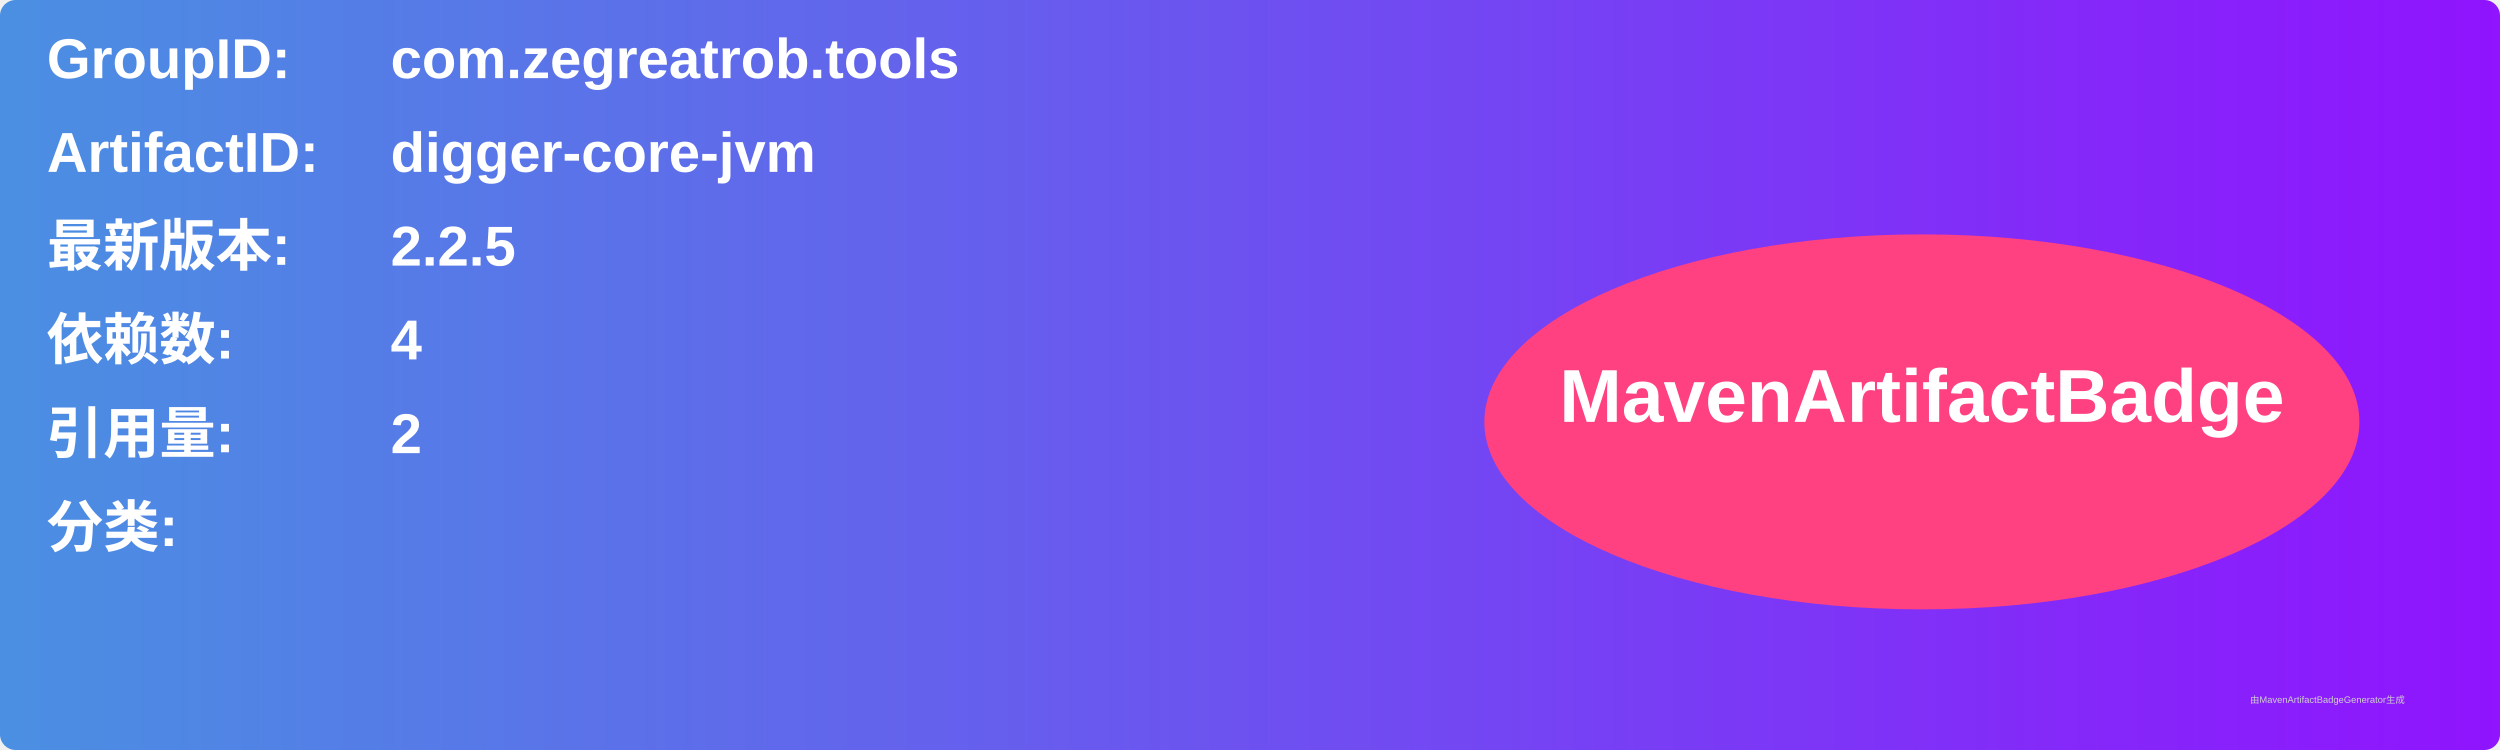
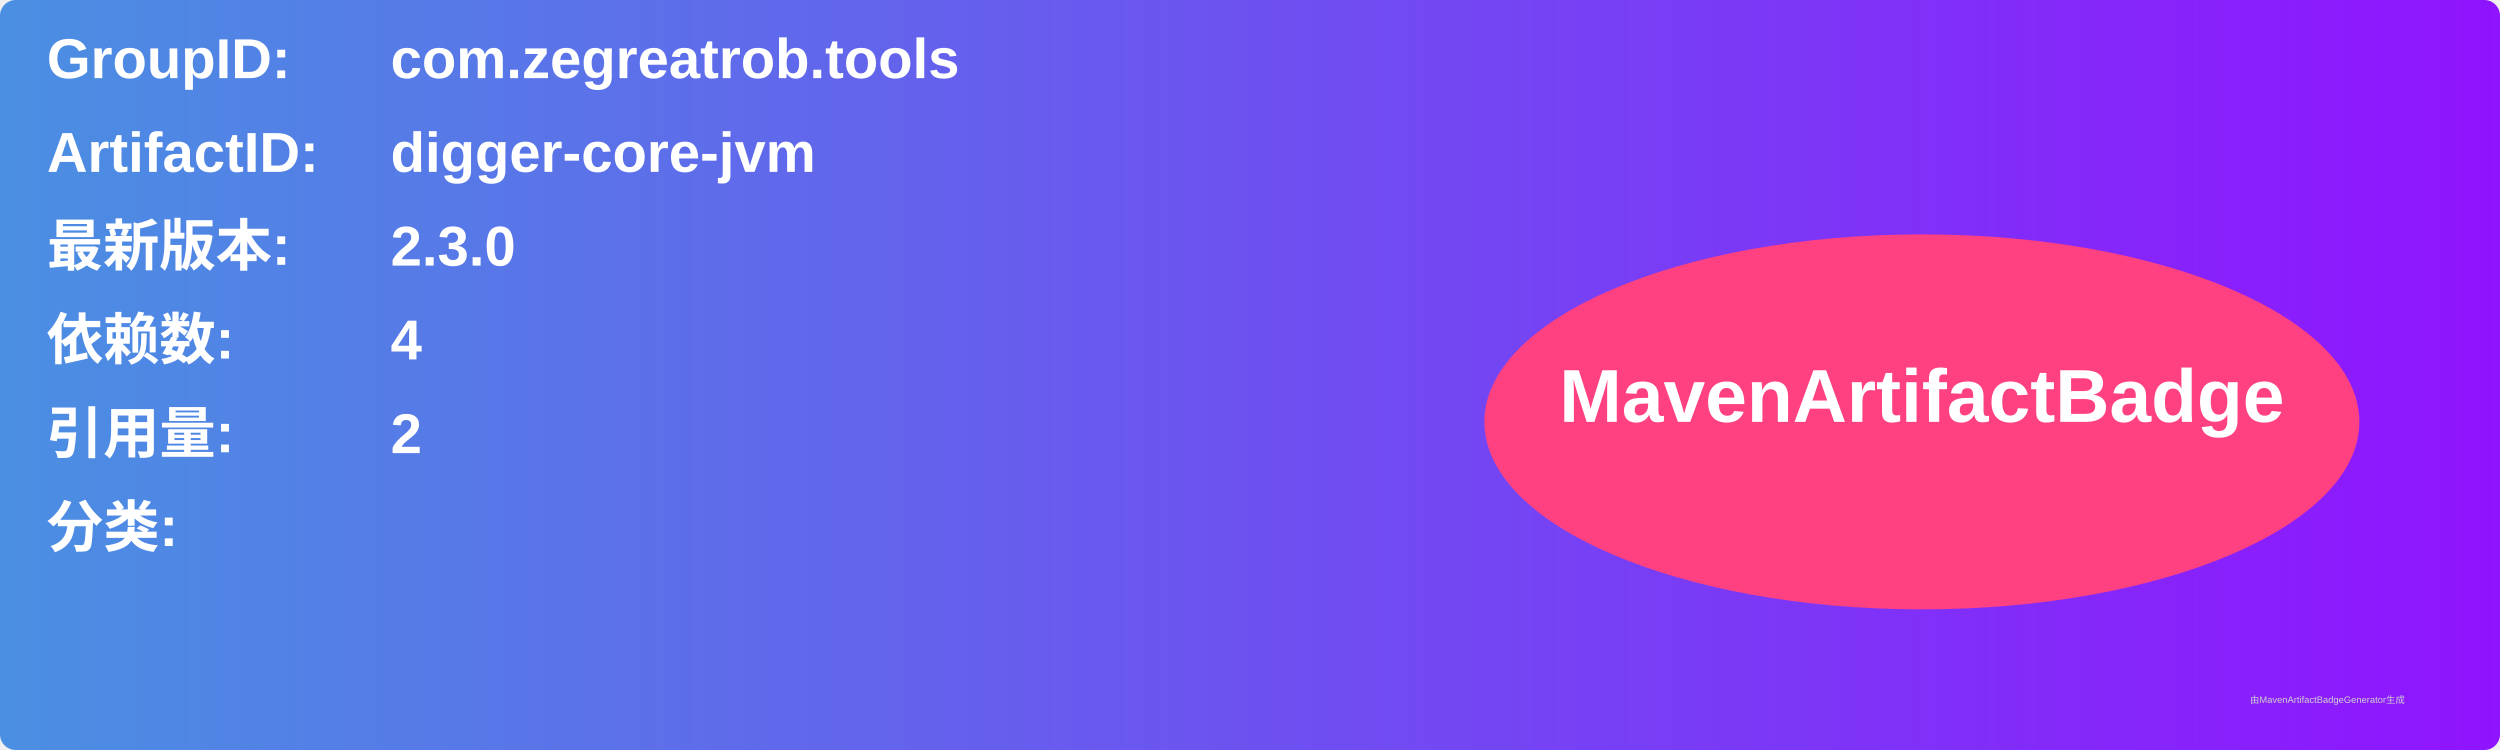
<svg xmlns="http://www.w3.org/2000/svg" width="800" height="240" viewBox="0 0 800 240">
  <linearGradient id="grad" x1="0%" y1="0%" x2="100%" y2="0%">
    <stop offset="0%" stop-color="#4a90e2" />
    <stop offset="100%" stop-color="#9013fe" />
  </linearGradient>
  <rect width="100%" height="100%" rx="5" ry="5" fill="url(#grad)" />
  <g transform="translate(15, 15)">
    <text x="0" y="10" font-family="Arial" font-size="18" fill="white" font-weight="bold" width="260">GroupID:</text>
    <text x="110" y="10" font-family="Arial" font-size="18" fill="white" font-weight="bold" width="460">com.zegreatrob.tools</text>
    <text x="0" y="40" font-family="Arial" font-size="18" fill="white" font-weight="bold" width="260">ArtifactID:</text>
    <text x="110" y="40" font-family="Arial" font-size="18" fill="white" font-weight="bold" width="460">digger-core-jvm</text>
    <text x="0" y="70" font-family="Arial" font-size="18" fill="white" font-weight="bold">最新版本:</text>
    <text x="110" y="70" font-family="Arial" font-size="18" fill="white" font-weight="bold">
-       <tspan font-weight="bold">2.2.5</tspan>
+       <tspan font-weight="bold">2.3.0</tspan>
    </text>
    <text x="0" y="100" font-family="Arial" font-size="18" fill="white" font-weight="bold">依赖数: </text>
    <text x="110" y="100" font-family="Arial" font-size="18" fill="white">
      <tspan font-weight="bold">4</tspan>
    </text>
    <text x="0" y="130" font-family="Arial" font-size="18" fill="white" font-weight="bold">引用量: </text>
    <text x="110" y="130" font-family="Arial" font-size="18" fill="white">
      <tspan font-weight="bold">2</tspan>
    </text>
    <text x="0" y="160" font-family="Arial" font-size="18" fill="white" font-weight="bold">分类:</text>
    <text x="10" y="190" font-family="Arial" font-size="10" fill="white">
      <tspan font-weight="bold" />
    </text>
    <ellipse cx="600" cy="120" rx="140" ry="60" fill="#ff4081" />
    <text x="600" y="120" text-anchor="middle" font-family="Arial" font-size="24" fill="white" font-weight="bold">MavenArtifactBadge</text>
  </g>
  <text x="720" y="225" font-family="Arial" font-size="3" fill="#d0d0d0">由MavenArtifactBadgeGenerator生成</text>
</svg>
